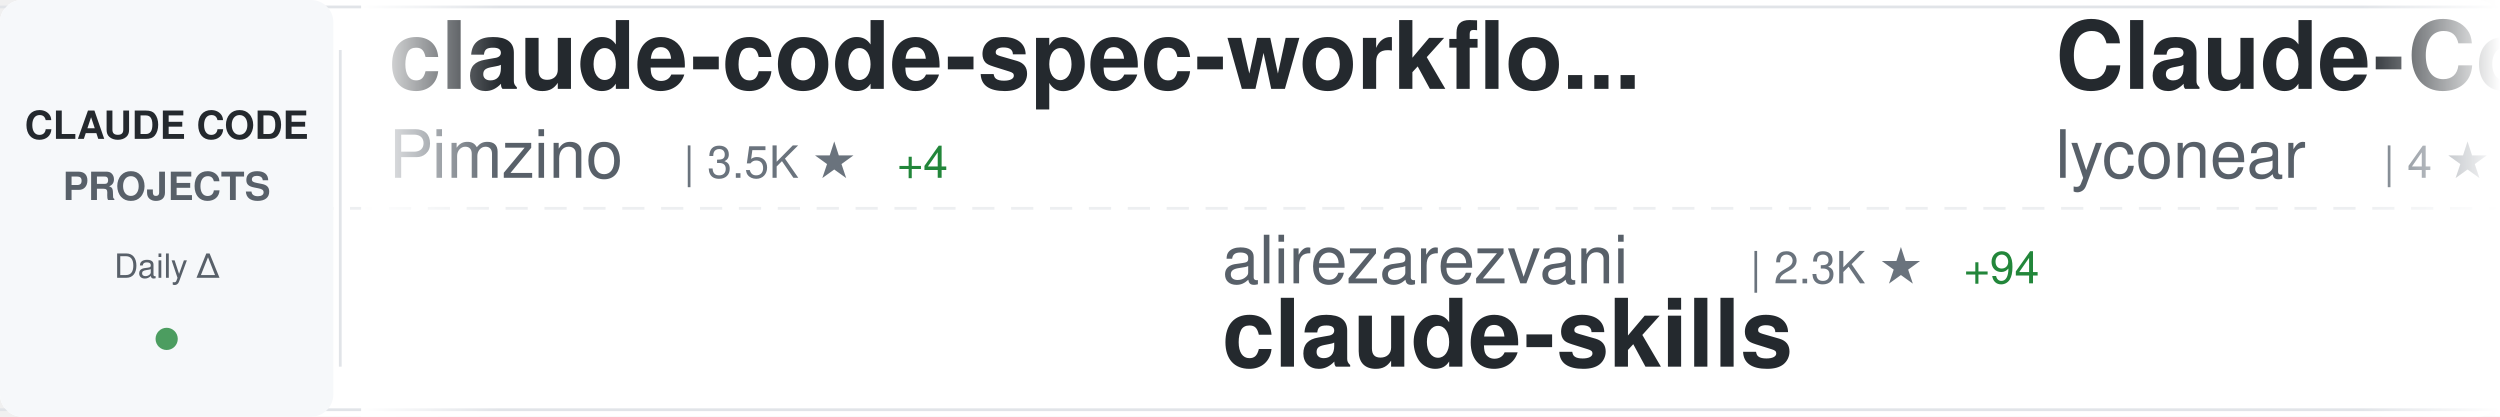
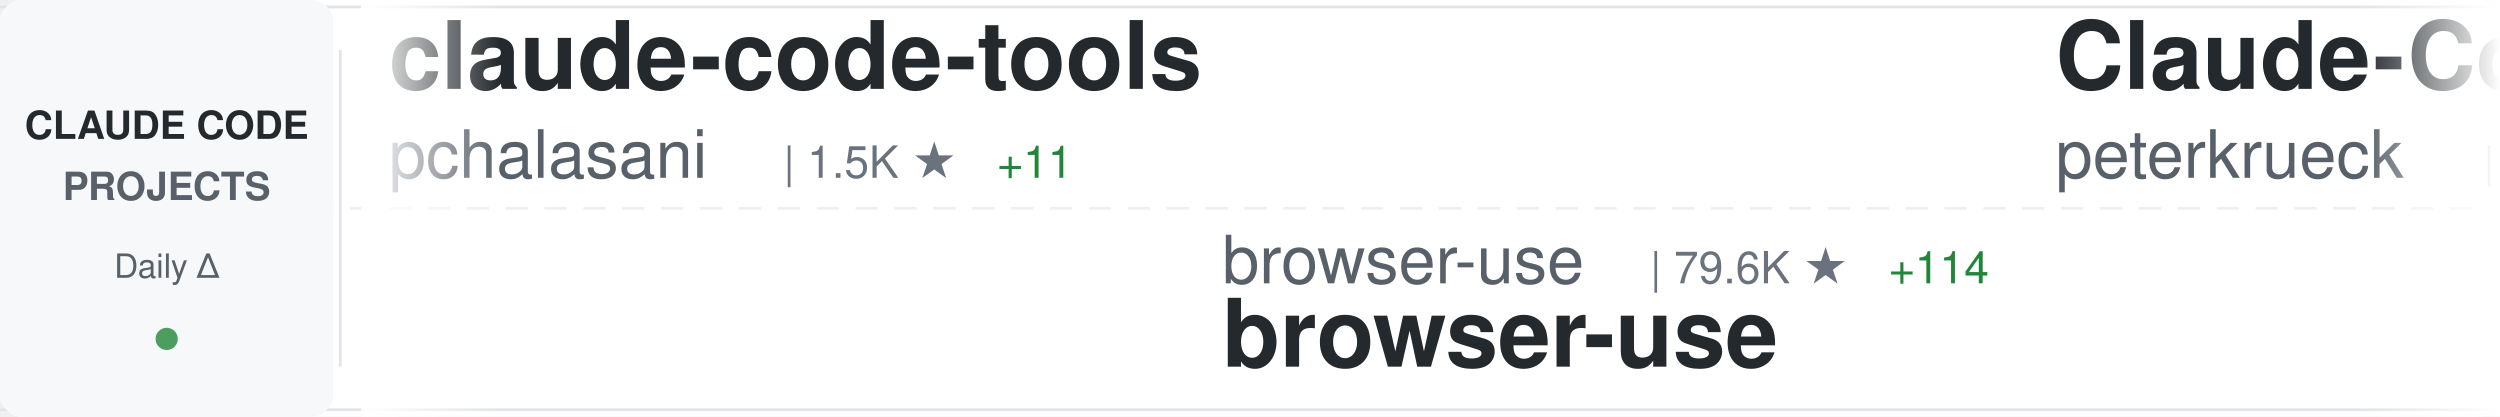
<svg xmlns="http://www.w3.org/2000/svg" width="900" height="150">
  <defs>
    <linearGradient id="awesomeLeftFade" x1="0%" y1="0%" x2="100%" y2="0%">
      <stop offset="0%" style="stop-color:#ffffff;stop-opacity:1" />
      <stop offset="100%" style="stop-color:#ffffff;stop-opacity:0" />
    </linearGradient>
    <linearGradient id="awesomeRightFade" x1="0%" y1="0%" x2="100%" y2="0%">
      <stop offset="0%" style="stop-color:#ffffff;stop-opacity:0" />
      <stop offset="100%" style="stop-color:#ffffff;stop-opacity:1" />
    </linearGradient>
  </defs>
  <rect width="900" height="150" fill="#ffffff" rx="8" />
  <rect x="0" y="2" width="900" height="1" fill="#e1e4e8" />
  <rect x="0" y="147" width="900" height="1" fill="#e1e4e8" />
  <line x1="0" y1="75" x2="900" y2="75" stroke="#e1e4e8" stroke-width="1" stroke-dasharray="8 6" opacity="0.6" />
  <rect x="0" y="0" width="120" height="150" fill="#f6f8fa" rx="8" />
  <text x="60" y="50" font-family="-apple-system, BlinkMacSystemFont, 'Segoe UI', Helvetica, Arial, sans-serif" font-size="14" font-weight="600" fill="#24292e" text-anchor="middle">CLAUDE CODE</text>
  <text x="60" y="72" font-family="-apple-system, BlinkMacSystemFont, 'Segoe UI', Helvetica, Arial, sans-serif" font-size="14" font-weight="600" fill="#586069" text-anchor="middle">PROJECTS</text>
  <text x="60" y="100" font-family="-apple-system, BlinkMacSystemFont, 'Segoe UI', Helvetica, Arial, sans-serif" font-size="12" font-weight="500" fill="#586069" text-anchor="middle">Daily Δ</text>
  <circle cx="60" cy="122" r="4" fill="#22863a" opacity="0.8" />
  <rect x="122" y="18" width="1" height="114" fill="#e1e4e8" />
  <clipPath id="awesomeTickerClip">
    <rect x="130" y="0" width="770" height="150" />
  </clipPath>
  <g clip-path="url(#awesomeTickerClip)">
    <g id="awesomeTickerItems">
      <animateTransform attributeName="transform" attributeType="XML" type="translate" from="0 0" to="-3000 0" dur="54s" repeatCount="indefinite" />
      <g transform="translate(0, 0)">
-         <text x="140" y="32" font-family="-apple-system, BlinkMacSystemFont, 'Segoe UI', Helvetica, Arial, sans-serif" font-size="34" font-weight="600" fill="#24292e">claude-code-spec-workflo...</text>
-         <text x="140" y="64" font-family="-apple-system, BlinkMacSystemFont, 'Segoe UI', Helvetica, Arial, sans-serif" font-size="24" font-weight="400" fill="#586069">Pimzino</text>
-         <text x="246" y="64" font-family="-apple-system, BlinkMacSystemFont, 'Segoe UI', Helvetica, Arial, sans-serif" font-size="16" font-weight="500" fill="#6a737d">| 3.5K ★</text>
-         <text x="323" y="64" font-family="-apple-system, BlinkMacSystemFont, 'Segoe UI', Helvetica, Arial, sans-serif" font-size="16" font-weight="500" fill="#22863a"> +4</text>
+         <text x="140" y="32" font-family="-apple-system, BlinkMacSystemFont, 'Segoe UI', Helvetica, Arial, sans-serif" font-size="34" font-weight="600" fill="#24292e">claude-code-tools</text>
+         <text x="140" y="64" font-family="-apple-system, BlinkMacSystemFont, 'Segoe UI', Helvetica, Arial, sans-serif" font-size="24" font-weight="400" fill="#586069">pchalasani</text>
+         <text x="282" y="64" font-family="-apple-system, BlinkMacSystemFont, 'Segoe UI', Helvetica, Arial, sans-serif" font-size="16" font-weight="500" fill="#6a737d">| 1.5K ★</text>
+         <text x="359" y="64" font-family="-apple-system, BlinkMacSystemFont, 'Segoe UI', Helvetica, Arial, sans-serif" font-size="16" font-weight="500" fill="#22863a"> +11</text>
      </g>
      <g transform="translate(300, 0)">
-         <text x="140" y="102" font-family="-apple-system, BlinkMacSystemFont, 'Segoe UI', Helvetica, Arial, sans-serif" font-size="24" font-weight="400" fill="#586069">alirezarezvani</text>
-         <text x="330" y="102" font-family="-apple-system, BlinkMacSystemFont, 'Segoe UI', Helvetica, Arial, sans-serif" font-size="16" font-weight="500" fill="#6a737d">| 2.3K ★</text>
-         <text x="407" y="102" font-family="-apple-system, BlinkMacSystemFont, 'Segoe UI', Helvetica, Arial, sans-serif" font-size="16" font-weight="500" fill="#22863a"> +94</text>
-         <text x="140" y="132" font-family="-apple-system, BlinkMacSystemFont, 'Segoe UI', Helvetica, Arial, sans-serif" font-size="34" font-weight="600" fill="#24292e">claude-skills</text>
+         <text x="140" y="102" font-family="-apple-system, BlinkMacSystemFont, 'Segoe UI', Helvetica, Arial, sans-serif" font-size="24" font-weight="400" fill="#586069">browser-use</text>
+         <text x="294" y="102" font-family="-apple-system, BlinkMacSystemFont, 'Segoe UI', Helvetica, Arial, sans-serif" font-size="16" font-weight="500" fill="#6a737d">| 79.6K ★</text>
+         <text x="380" y="102" font-family="-apple-system, BlinkMacSystemFont, 'Segoe UI', Helvetica, Arial, sans-serif" font-size="16" font-weight="500" fill="#22863a"> +114</text>
+         <text x="140" y="132" font-family="-apple-system, BlinkMacSystemFont, 'Segoe UI', Helvetica, Arial, sans-serif" font-size="34" font-weight="600" fill="#24292e">browser-use</text>
      </g>
      <g transform="translate(600, 0)">
-         <text x="140" y="32" font-family="-apple-system, BlinkMacSystemFont, 'Segoe UI', Helvetica, Arial, sans-serif" font-size="34" font-weight="600" fill="#24292e">Claude-Code</text>
-         <text x="140" y="64" font-family="-apple-system, BlinkMacSystemFont, 'Segoe UI', Helvetica, Arial, sans-serif" font-size="24" font-weight="400" fill="#586069">lyconear</text>
-         <text x="258" y="64" font-family="-apple-system, BlinkMacSystemFont, 'Segoe UI', Helvetica, Arial, sans-serif" font-size="16" font-weight="500" fill="#6a737d">| 4 ★</text>
+         <text x="140" y="32" font-family="-apple-system, BlinkMacSystemFont, 'Segoe UI', Helvetica, Arial, sans-serif" font-size="34" font-weight="600" fill="#24292e">Claude-Code-Development-...</text>
+         <text x="140" y="64" font-family="-apple-system, BlinkMacSystemFont, 'Segoe UI', Helvetica, Arial, sans-serif" font-size="24" font-weight="400" fill="#586069">peterkrueck</text>
+         <text x="294" y="64" font-family="-apple-system, BlinkMacSystemFont, 'Segoe UI', Helvetica, Arial, sans-serif" font-size="16" font-weight="500" fill="#6a737d">| 1.3K ★</text>
+         <text x="371" y="64" font-family="-apple-system, BlinkMacSystemFont, 'Segoe UI', Helvetica, Arial, sans-serif" font-size="16" font-weight="500" fill="#22863a"> +1</text>
      </g>
      <g transform="translate(900, 0)">
-         <text x="140" y="102" font-family="-apple-system, BlinkMacSystemFont, 'Segoe UI', Helvetica, Arial, sans-serif" font-size="24" font-weight="400" fill="#586069">darcyegb</text>
-         <text x="258" y="102" font-family="-apple-system, BlinkMacSystemFont, 'Segoe UI', Helvetica, Arial, sans-serif" font-size="16" font-weight="500" fill="#6a737d">| 574 ★</text>
-         <text x="326" y="102" font-family="-apple-system, BlinkMacSystemFont, 'Segoe UI', Helvetica, Arial, sans-serif" font-size="16" font-weight="500" fill="#22863a"> +2</text>
-         <text x="140" y="132" font-family="-apple-system, BlinkMacSystemFont, 'Segoe UI', Helvetica, Arial, sans-serif" font-size="34" font-weight="600" fill="#24292e">ClaudeCodeAgents</text>
+         <text x="140" y="102" font-family="-apple-system, BlinkMacSystemFont, 'Segoe UI', Helvetica, Arial, sans-serif" font-size="24" font-weight="400" fill="#586069">https-deeplearning-ai</text>
+         <text x="414" y="102" font-family="-apple-system, BlinkMacSystemFont, 'Segoe UI', Helvetica, Arial, sans-serif" font-size="16" font-weight="500" fill="#6a737d">| 439 ★</text>
+         <text x="482" y="102" font-family="-apple-system, BlinkMacSystemFont, 'Segoe UI', Helvetica, Arial, sans-serif" font-size="16" font-weight="500" fill="#22863a"> +4</text>
+         <text x="140" y="132" font-family="-apple-system, BlinkMacSystemFont, 'Segoe UI', Helvetica, Arial, sans-serif" font-size="34" font-weight="600" fill="#24292e">sc-claude-code-files</text>
      </g>
      <g transform="translate(1200, 0)">
+         <text x="140" y="32" font-family="-apple-system, BlinkMacSystemFont, 'Segoe UI', Helvetica, Arial, sans-serif" font-size="34" font-weight="600" fill="#24292e">claude-code-telegram</text>
+         <text x="140" y="64" font-family="-apple-system, BlinkMacSystemFont, 'Segoe UI', Helvetica, Arial, sans-serif" font-size="24" font-weight="400" fill="#586069">RichardAtCT</text>
+         <text x="294" y="64" font-family="-apple-system, BlinkMacSystemFont, 'Segoe UI', Helvetica, Arial, sans-serif" font-size="16" font-weight="500" fill="#6a737d">| 1.9K ★</text>
+         <text x="371" y="64" font-family="-apple-system, BlinkMacSystemFont, 'Segoe UI', Helvetica, Arial, sans-serif" font-size="16" font-weight="500" fill="#22863a"> +21</text>
+       </g>
+       <g transform="translate(1500, 0)">
+         <text x="140" y="102" font-family="-apple-system, BlinkMacSystemFont, 'Segoe UI', Helvetica, Arial, sans-serif" font-size="24" font-weight="400" fill="#586069">daymade</text>
+         <text x="246" y="102" font-family="-apple-system, BlinkMacSystemFont, 'Segoe UI', Helvetica, Arial, sans-serif" font-size="16" font-weight="500" fill="#6a737d">| 621 ★</text>
+         <text x="314" y="102" font-family="-apple-system, BlinkMacSystemFont, 'Segoe UI', Helvetica, Arial, sans-serif" font-size="16" font-weight="500" fill="#22863a"> +2</text>
+         <text x="140" y="132" font-family="-apple-system, BlinkMacSystemFont, 'Segoe UI', Helvetica, Arial, sans-serif" font-size="34" font-weight="600" fill="#24292e">claude-code-skills</text>
+       </g>
+       <g transform="translate(1800, 0)">
+         <text x="140" y="32" font-family="-apple-system, BlinkMacSystemFont, 'Segoe UI', Helvetica, Arial, sans-serif" font-size="34" font-weight="600" fill="#24292e">cc-switch</text>
+         <text x="140" y="64" font-family="-apple-system, BlinkMacSystemFont, 'Segoe UI', Helvetica, Arial, sans-serif" font-size="24" font-weight="400" fill="#586069">farion1231</text>
+         <text x="282" y="64" font-family="-apple-system, BlinkMacSystemFont, 'Segoe UI', Helvetica, Arial, sans-serif" font-size="16" font-weight="500" fill="#6a737d">| 23.5K ★</text>
+         <text x="368" y="64" font-family="-apple-system, BlinkMacSystemFont, 'Segoe UI', Helvetica, Arial, sans-serif" font-size="16" font-weight="500" fill="#22863a"> +488</text>
+       </g>
+       <g transform="translate(2100, 0)">
+         <text x="140" y="102" font-family="-apple-system, BlinkMacSystemFont, 'Segoe UI', Helvetica, Arial, sans-serif" font-size="24" font-weight="400" fill="#586069">eyaltoledano</text>
+         <text x="306" y="102" font-family="-apple-system, BlinkMacSystemFont, 'Segoe UI', Helvetica, Arial, sans-serif" font-size="16" font-weight="500" fill="#6a737d">| 25.8K ★</text>
+         <text x="392" y="102" font-family="-apple-system, BlinkMacSystemFont, 'Segoe UI', Helvetica, Arial, sans-serif" font-size="16" font-weight="500" fill="#22863a"> +29</text>
+         <text x="140" y="132" font-family="-apple-system, BlinkMacSystemFont, 'Segoe UI', Helvetica, Arial, sans-serif" font-size="34" font-weight="600" fill="#24292e">claude-task-master</text>
+       </g>
+       <g transform="translate(2400, 0)">
        <text x="140" y="32" font-family="-apple-system, BlinkMacSystemFont, 'Segoe UI', Helvetica, Arial, sans-serif" font-size="34" font-weight="600" fill="#24292e">ralph</text>
        <text x="140" y="64" font-family="-apple-system, BlinkMacSystemFont, 'Segoe UI', Helvetica, Arial, sans-serif" font-size="24" font-weight="400" fill="#586069">snarktank</text>
-         <text x="270" y="64" font-family="-apple-system, BlinkMacSystemFont, 'Segoe UI', Helvetica, Arial, sans-serif" font-size="16" font-weight="500" fill="#6a737d">| 11.9K ★</text>
-         <text x="356" y="64" font-family="-apple-system, BlinkMacSystemFont, 'Segoe UI', Helvetica, Arial, sans-serif" font-size="16" font-weight="500" fill="#22863a"> +94</text>
-       </g>
-       <g transform="translate(1500, 0)">
-         <text x="140" y="102" font-family="-apple-system, BlinkMacSystemFont, 'Segoe UI', Helvetica, Arial, sans-serif" font-size="24" font-weight="400" fill="#586069">cixingguangming55555</text>
-         <text x="402" y="102" font-family="-apple-system, BlinkMacSystemFont, 'Segoe UI', Helvetica, Arial, sans-serif" font-size="16" font-weight="500" fill="#6a737d">| 2.5K ★</text>
-         <text x="479" y="102" font-family="-apple-system, BlinkMacSystemFont, 'Segoe UI', Helvetica, Arial, sans-serif" font-size="16" font-weight="500" fill="#22863a"> +1</text>
-         <text x="140" y="132" font-family="-apple-system, BlinkMacSystemFont, 'Segoe UI', Helvetica, Arial, sans-serif" font-size="34" font-weight="600" fill="#24292e">wechat-bot</text>
-       </g>
-       <g transform="translate(1800, 0)">
-         <text x="140" y="32" font-family="-apple-system, BlinkMacSystemFont, 'Segoe UI', Helvetica, Arial, sans-serif" font-size="34" font-weight="600" fill="#24292e">awesome-claude-code-suba...</text>
-         <text x="140" y="64" font-family="-apple-system, BlinkMacSystemFont, 'Segoe UI', Helvetica, Arial, sans-serif" font-size="24" font-weight="400" fill="#586069">VoltAgent</text>
-         <text x="270" y="64" font-family="-apple-system, BlinkMacSystemFont, 'Segoe UI', Helvetica, Arial, sans-serif" font-size="16" font-weight="500" fill="#6a737d">| 12.4K ★</text>
-         <text x="356" y="64" font-family="-apple-system, BlinkMacSystemFont, 'Segoe UI', Helvetica, Arial, sans-serif" font-size="16" font-weight="500" fill="#22863a"> +155</text>
-       </g>
-       <g transform="translate(2100, 0)">
-         <text x="140" y="102" font-family="-apple-system, BlinkMacSystemFont, 'Segoe UI', Helvetica, Arial, sans-serif" font-size="24" font-weight="400" fill="#586069">greggh</text>
-         <text x="234" y="102" font-family="-apple-system, BlinkMacSystemFont, 'Segoe UI', Helvetica, Arial, sans-serif" font-size="16" font-weight="500" fill="#6a737d">| 1.9K ★</text>
-         <text x="311" y="102" font-family="-apple-system, BlinkMacSystemFont, 'Segoe UI', Helvetica, Arial, sans-serif" font-size="16" font-weight="500" fill="#22863a"> +5</text>
-         <text x="140" y="132" font-family="-apple-system, BlinkMacSystemFont, 'Segoe UI', Helvetica, Arial, sans-serif" font-size="34" font-weight="600" fill="#24292e">claude-code.nvim</text>
-       </g>
-       <g transform="translate(2400, 0)">
-         <text x="140" y="32" font-family="-apple-system, BlinkMacSystemFont, 'Segoe UI', Helvetica, Arial, sans-serif" font-size="34" font-weight="600" fill="#24292e">claude-code-config</text>
-         <text x="140" y="64" font-family="-apple-system, BlinkMacSystemFont, 'Segoe UI', Helvetica, Arial, sans-serif" font-size="24" font-weight="400" fill="#586069">jarrodwatts</text>
-         <text x="294" y="64" font-family="-apple-system, BlinkMacSystemFont, 'Segoe UI', Helvetica, Arial, sans-serif" font-size="16" font-weight="500" fill="#6a737d">| 955 ★</text>
+         <text x="270" y="64" font-family="-apple-system, BlinkMacSystemFont, 'Segoe UI', Helvetica, Arial, sans-serif" font-size="16" font-weight="500" fill="#6a737d">| 12.0K ★</text>
+         <text x="356" y="64" font-family="-apple-system, BlinkMacSystemFont, 'Segoe UI', Helvetica, Arial, sans-serif" font-size="16" font-weight="500" fill="#22863a"> +110</text>
      </g>
      <g transform="translate(2700, 0)">
-         <text x="140" y="102" font-family="-apple-system, BlinkMacSystemFont, 'Segoe UI', Helvetica, Arial, sans-serif" font-size="24" font-weight="400" fill="#586069">anthropics</text>
-         <text x="282" y="102" font-family="-apple-system, BlinkMacSystemFont, 'Segoe UI', Helvetica, Arial, sans-serif" font-size="16" font-weight="500" fill="#6a737d">| 8.9K ★</text>
-         <text x="359" y="102" font-family="-apple-system, BlinkMacSystemFont, 'Segoe UI', Helvetica, Arial, sans-serif" font-size="16" font-weight="500" fill="#22863a"> +112</text>
-         <text x="140" y="132" font-family="-apple-system, BlinkMacSystemFont, 'Segoe UI', Helvetica, Arial, sans-serif" font-size="34" font-weight="600" fill="#24292e">claude-plugins-official</text>
+         <text x="140" y="102" font-family="-apple-system, BlinkMacSystemFont, 'Segoe UI', Helvetica, Arial, sans-serif" font-size="24" font-weight="400" fill="#586069">1rgs</text>
+         <text x="210" y="102" font-family="-apple-system, BlinkMacSystemFont, 'Segoe UI', Helvetica, Arial, sans-serif" font-size="16" font-weight="500" fill="#6a737d">| 3.1K ★</text>
+         <text x="287" y="102" font-family="-apple-system, BlinkMacSystemFont, 'Segoe UI', Helvetica, Arial, sans-serif" font-size="16" font-weight="500" fill="#22863a"> +7</text>
+         <text x="140" y="132" font-family="-apple-system, BlinkMacSystemFont, 'Segoe UI', Helvetica, Arial, sans-serif" font-size="34" font-weight="600" fill="#24292e">claude-code-proxy</text>
      </g>
      <g transform="translate(3000, 0)">
-         <text x="140" y="32" font-family="-apple-system, BlinkMacSystemFont, 'Segoe UI', Helvetica, Arial, sans-serif" font-size="34" font-weight="600" fill="#24292e">claude-code-spec-workflo...</text>
-         <text x="140" y="64" font-family="-apple-system, BlinkMacSystemFont, 'Segoe UI', Helvetica, Arial, sans-serif" font-size="24" font-weight="400" fill="#586069">Pimzino</text>
-         <text x="246" y="64" font-family="-apple-system, BlinkMacSystemFont, 'Segoe UI', Helvetica, Arial, sans-serif" font-size="16" font-weight="500" fill="#6a737d">| 3.5K ★</text>
-         <text x="323" y="64" font-family="-apple-system, BlinkMacSystemFont, 'Segoe UI', Helvetica, Arial, sans-serif" font-size="16" font-weight="500" fill="#22863a"> +4</text>
+         <text x="140" y="32" font-family="-apple-system, BlinkMacSystemFont, 'Segoe UI', Helvetica, Arial, sans-serif" font-size="34" font-weight="600" fill="#24292e">claude-code-tools</text>
+         <text x="140" y="64" font-family="-apple-system, BlinkMacSystemFont, 'Segoe UI', Helvetica, Arial, sans-serif" font-size="24" font-weight="400" fill="#586069">pchalasani</text>
+         <text x="282" y="64" font-family="-apple-system, BlinkMacSystemFont, 'Segoe UI', Helvetica, Arial, sans-serif" font-size="16" font-weight="500" fill="#6a737d">| 1.5K ★</text>
+         <text x="359" y="64" font-family="-apple-system, BlinkMacSystemFont, 'Segoe UI', Helvetica, Arial, sans-serif" font-size="16" font-weight="500" fill="#22863a"> +11</text>
      </g>
      <g transform="translate(3300, 0)">
-         <text x="140" y="102" font-family="-apple-system, BlinkMacSystemFont, 'Segoe UI', Helvetica, Arial, sans-serif" font-size="24" font-weight="400" fill="#586069">alirezarezvani</text>
-         <text x="330" y="102" font-family="-apple-system, BlinkMacSystemFont, 'Segoe UI', Helvetica, Arial, sans-serif" font-size="16" font-weight="500" fill="#6a737d">| 2.3K ★</text>
-         <text x="407" y="102" font-family="-apple-system, BlinkMacSystemFont, 'Segoe UI', Helvetica, Arial, sans-serif" font-size="16" font-weight="500" fill="#22863a"> +94</text>
-         <text x="140" y="132" font-family="-apple-system, BlinkMacSystemFont, 'Segoe UI', Helvetica, Arial, sans-serif" font-size="34" font-weight="600" fill="#24292e">claude-skills</text>
+         <text x="140" y="102" font-family="-apple-system, BlinkMacSystemFont, 'Segoe UI', Helvetica, Arial, sans-serif" font-size="24" font-weight="400" fill="#586069">browser-use</text>
+         <text x="294" y="102" font-family="-apple-system, BlinkMacSystemFont, 'Segoe UI', Helvetica, Arial, sans-serif" font-size="16" font-weight="500" fill="#6a737d">| 79.6K ★</text>
+         <text x="380" y="102" font-family="-apple-system, BlinkMacSystemFont, 'Segoe UI', Helvetica, Arial, sans-serif" font-size="16" font-weight="500" fill="#22863a"> +114</text>
+         <text x="140" y="132" font-family="-apple-system, BlinkMacSystemFont, 'Segoe UI', Helvetica, Arial, sans-serif" font-size="34" font-weight="600" fill="#24292e">browser-use</text>
      </g>
      <g transform="translate(3600, 0)">
-         <text x="140" y="32" font-family="-apple-system, BlinkMacSystemFont, 'Segoe UI', Helvetica, Arial, sans-serif" font-size="34" font-weight="600" fill="#24292e">Claude-Code</text>
-         <text x="140" y="64" font-family="-apple-system, BlinkMacSystemFont, 'Segoe UI', Helvetica, Arial, sans-serif" font-size="24" font-weight="400" fill="#586069">lyconear</text>
-         <text x="258" y="64" font-family="-apple-system, BlinkMacSystemFont, 'Segoe UI', Helvetica, Arial, sans-serif" font-size="16" font-weight="500" fill="#6a737d">| 4 ★</text>
+         <text x="140" y="32" font-family="-apple-system, BlinkMacSystemFont, 'Segoe UI', Helvetica, Arial, sans-serif" font-size="34" font-weight="600" fill="#24292e">Claude-Code-Development-...</text>
+         <text x="140" y="64" font-family="-apple-system, BlinkMacSystemFont, 'Segoe UI', Helvetica, Arial, sans-serif" font-size="24" font-weight="400" fill="#586069">peterkrueck</text>
+         <text x="294" y="64" font-family="-apple-system, BlinkMacSystemFont, 'Segoe UI', Helvetica, Arial, sans-serif" font-size="16" font-weight="500" fill="#6a737d">| 1.3K ★</text>
+         <text x="371" y="64" font-family="-apple-system, BlinkMacSystemFont, 'Segoe UI', Helvetica, Arial, sans-serif" font-size="16" font-weight="500" fill="#22863a"> +1</text>
      </g>
      <g transform="translate(3900, 0)">
-         <text x="140" y="102" font-family="-apple-system, BlinkMacSystemFont, 'Segoe UI', Helvetica, Arial, sans-serif" font-size="24" font-weight="400" fill="#586069">darcyegb</text>
-         <text x="258" y="102" font-family="-apple-system, BlinkMacSystemFont, 'Segoe UI', Helvetica, Arial, sans-serif" font-size="16" font-weight="500" fill="#6a737d">| 574 ★</text>
-         <text x="326" y="102" font-family="-apple-system, BlinkMacSystemFont, 'Segoe UI', Helvetica, Arial, sans-serif" font-size="16" font-weight="500" fill="#22863a"> +2</text>
-         <text x="140" y="132" font-family="-apple-system, BlinkMacSystemFont, 'Segoe UI', Helvetica, Arial, sans-serif" font-size="34" font-weight="600" fill="#24292e">ClaudeCodeAgents</text>
+         <text x="140" y="102" font-family="-apple-system, BlinkMacSystemFont, 'Segoe UI', Helvetica, Arial, sans-serif" font-size="24" font-weight="400" fill="#586069">https-deeplearning-ai</text>
+         <text x="414" y="102" font-family="-apple-system, BlinkMacSystemFont, 'Segoe UI', Helvetica, Arial, sans-serif" font-size="16" font-weight="500" fill="#6a737d">| 439 ★</text>
+         <text x="482" y="102" font-family="-apple-system, BlinkMacSystemFont, 'Segoe UI', Helvetica, Arial, sans-serif" font-size="16" font-weight="500" fill="#22863a"> +4</text>
+         <text x="140" y="132" font-family="-apple-system, BlinkMacSystemFont, 'Segoe UI', Helvetica, Arial, sans-serif" font-size="34" font-weight="600" fill="#24292e">sc-claude-code-files</text>
      </g>
    </g>
  </g>
  <rect x="130" y="0" width="50" height="150" fill="url(#awesomeLeftFade)" />
  <rect x="850" y="0" width="50" height="150" fill="url(#awesomeRightFade)" />
</svg>
